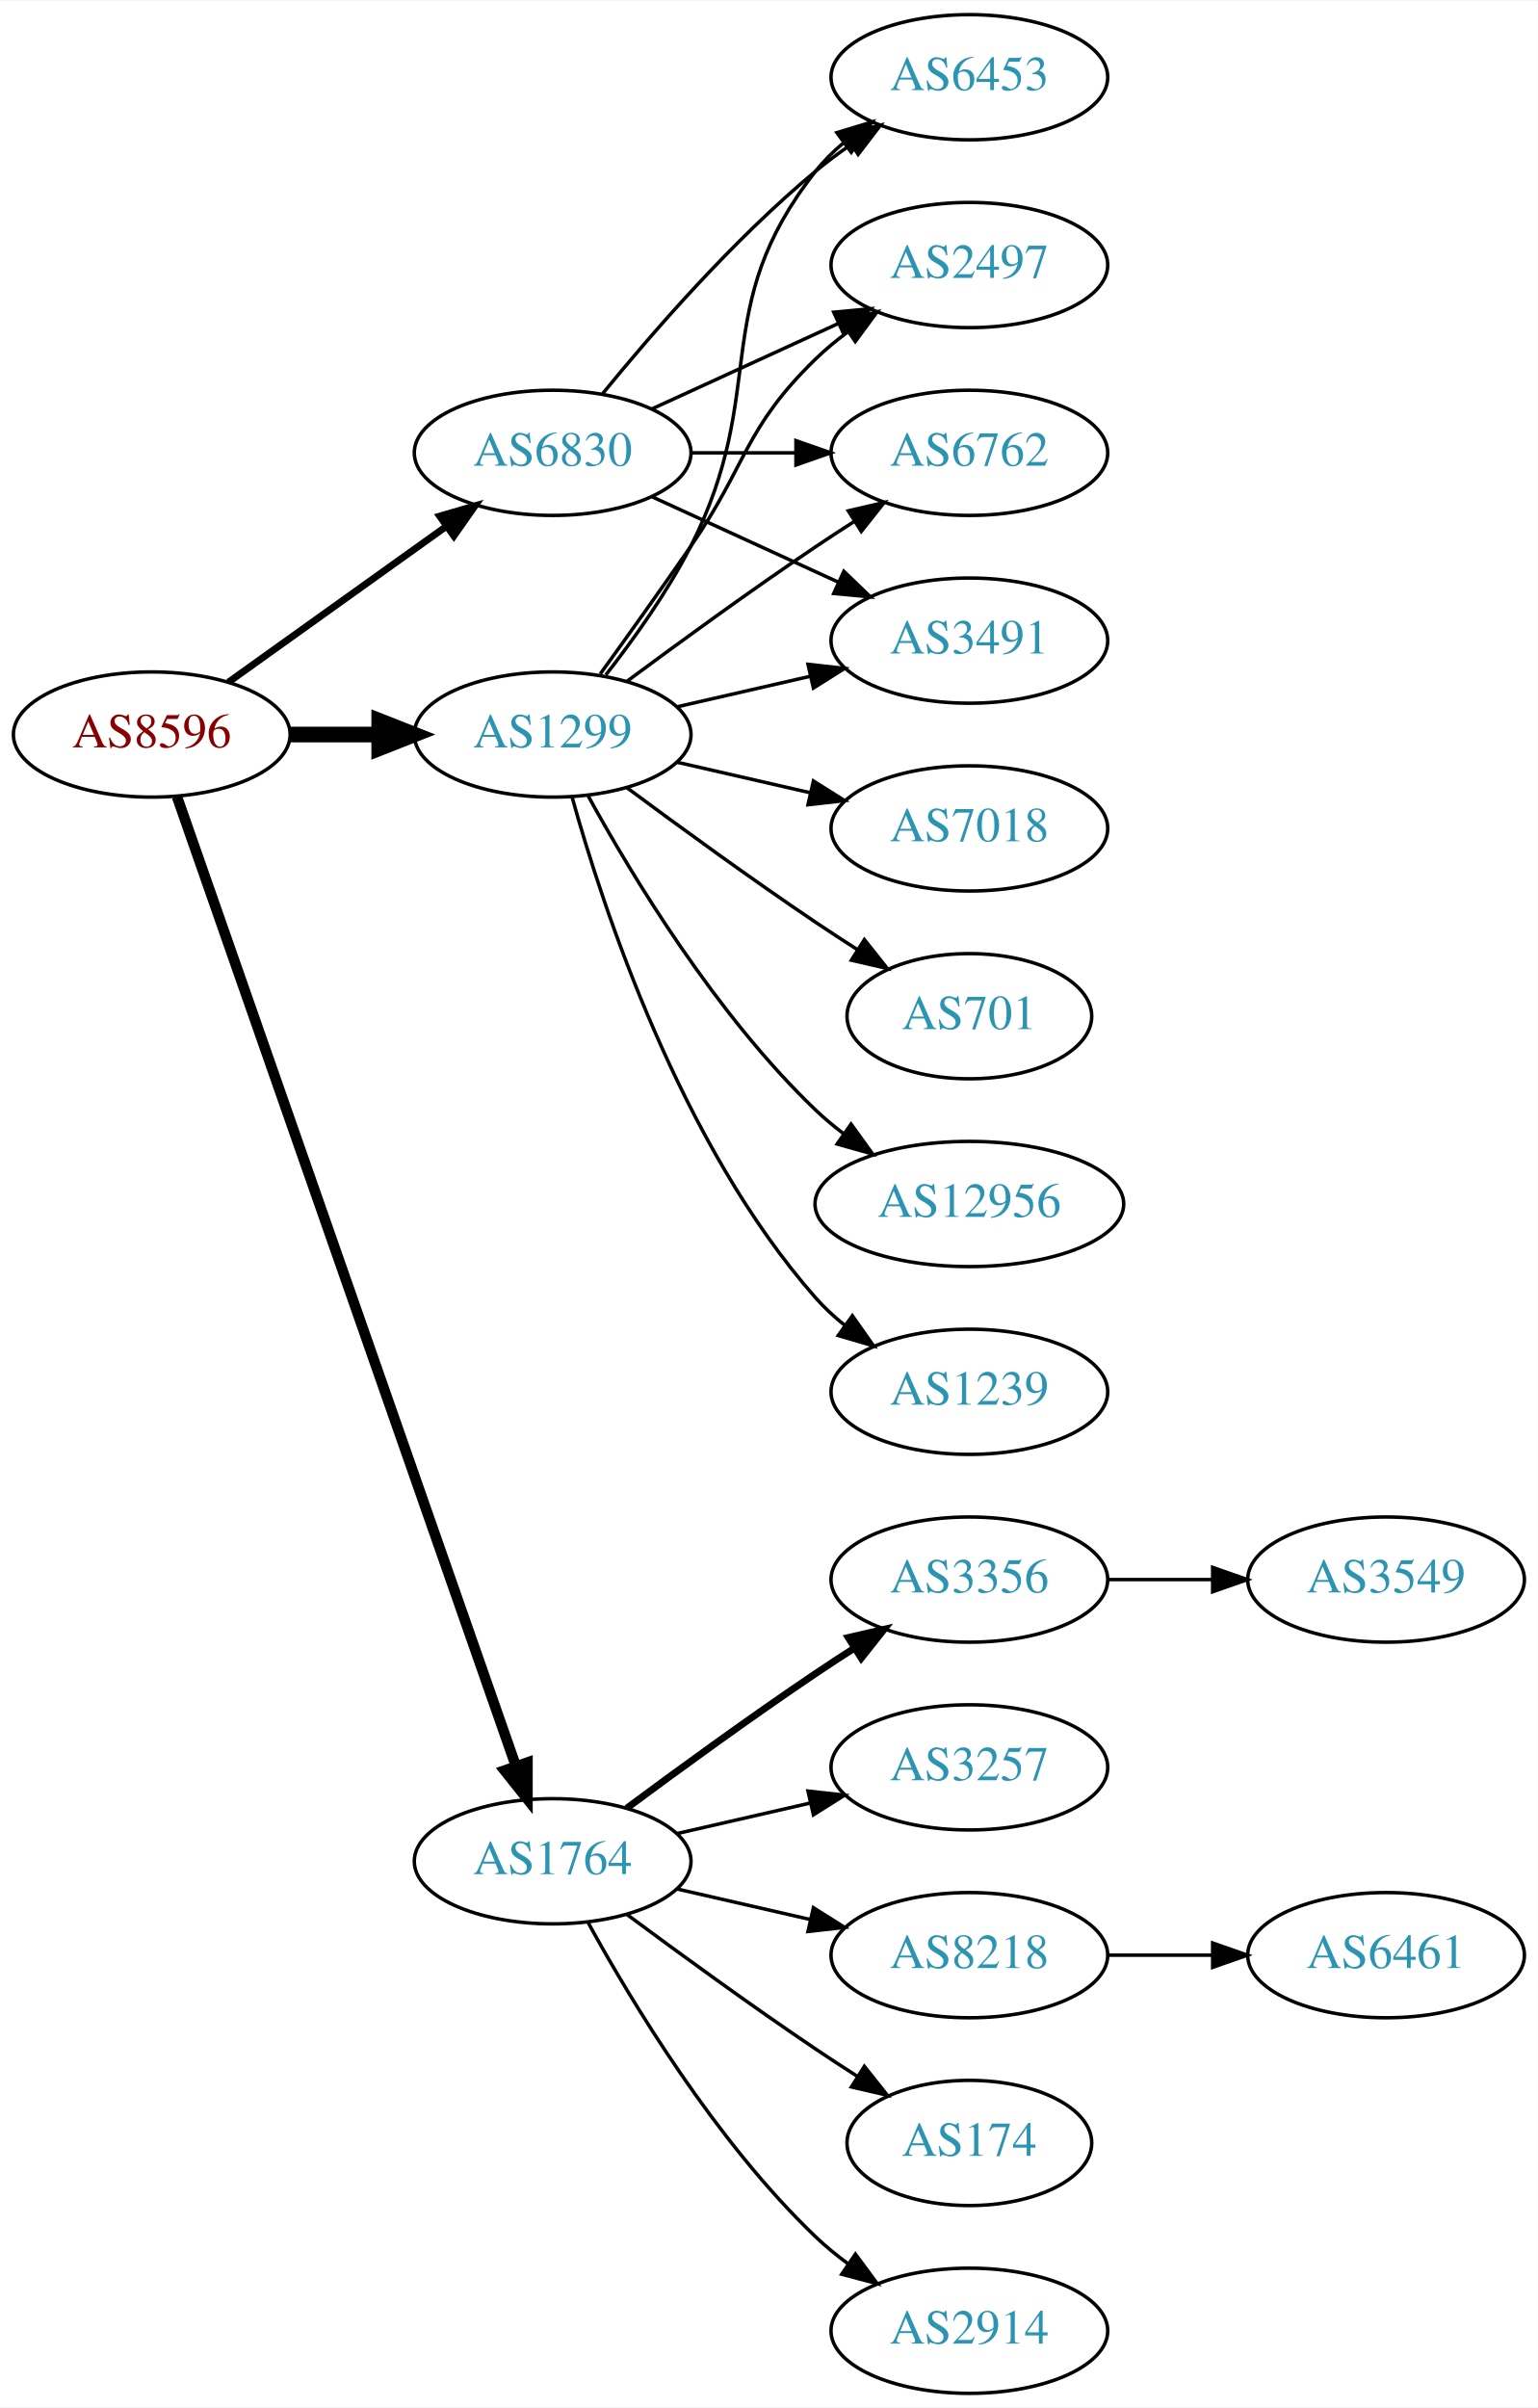
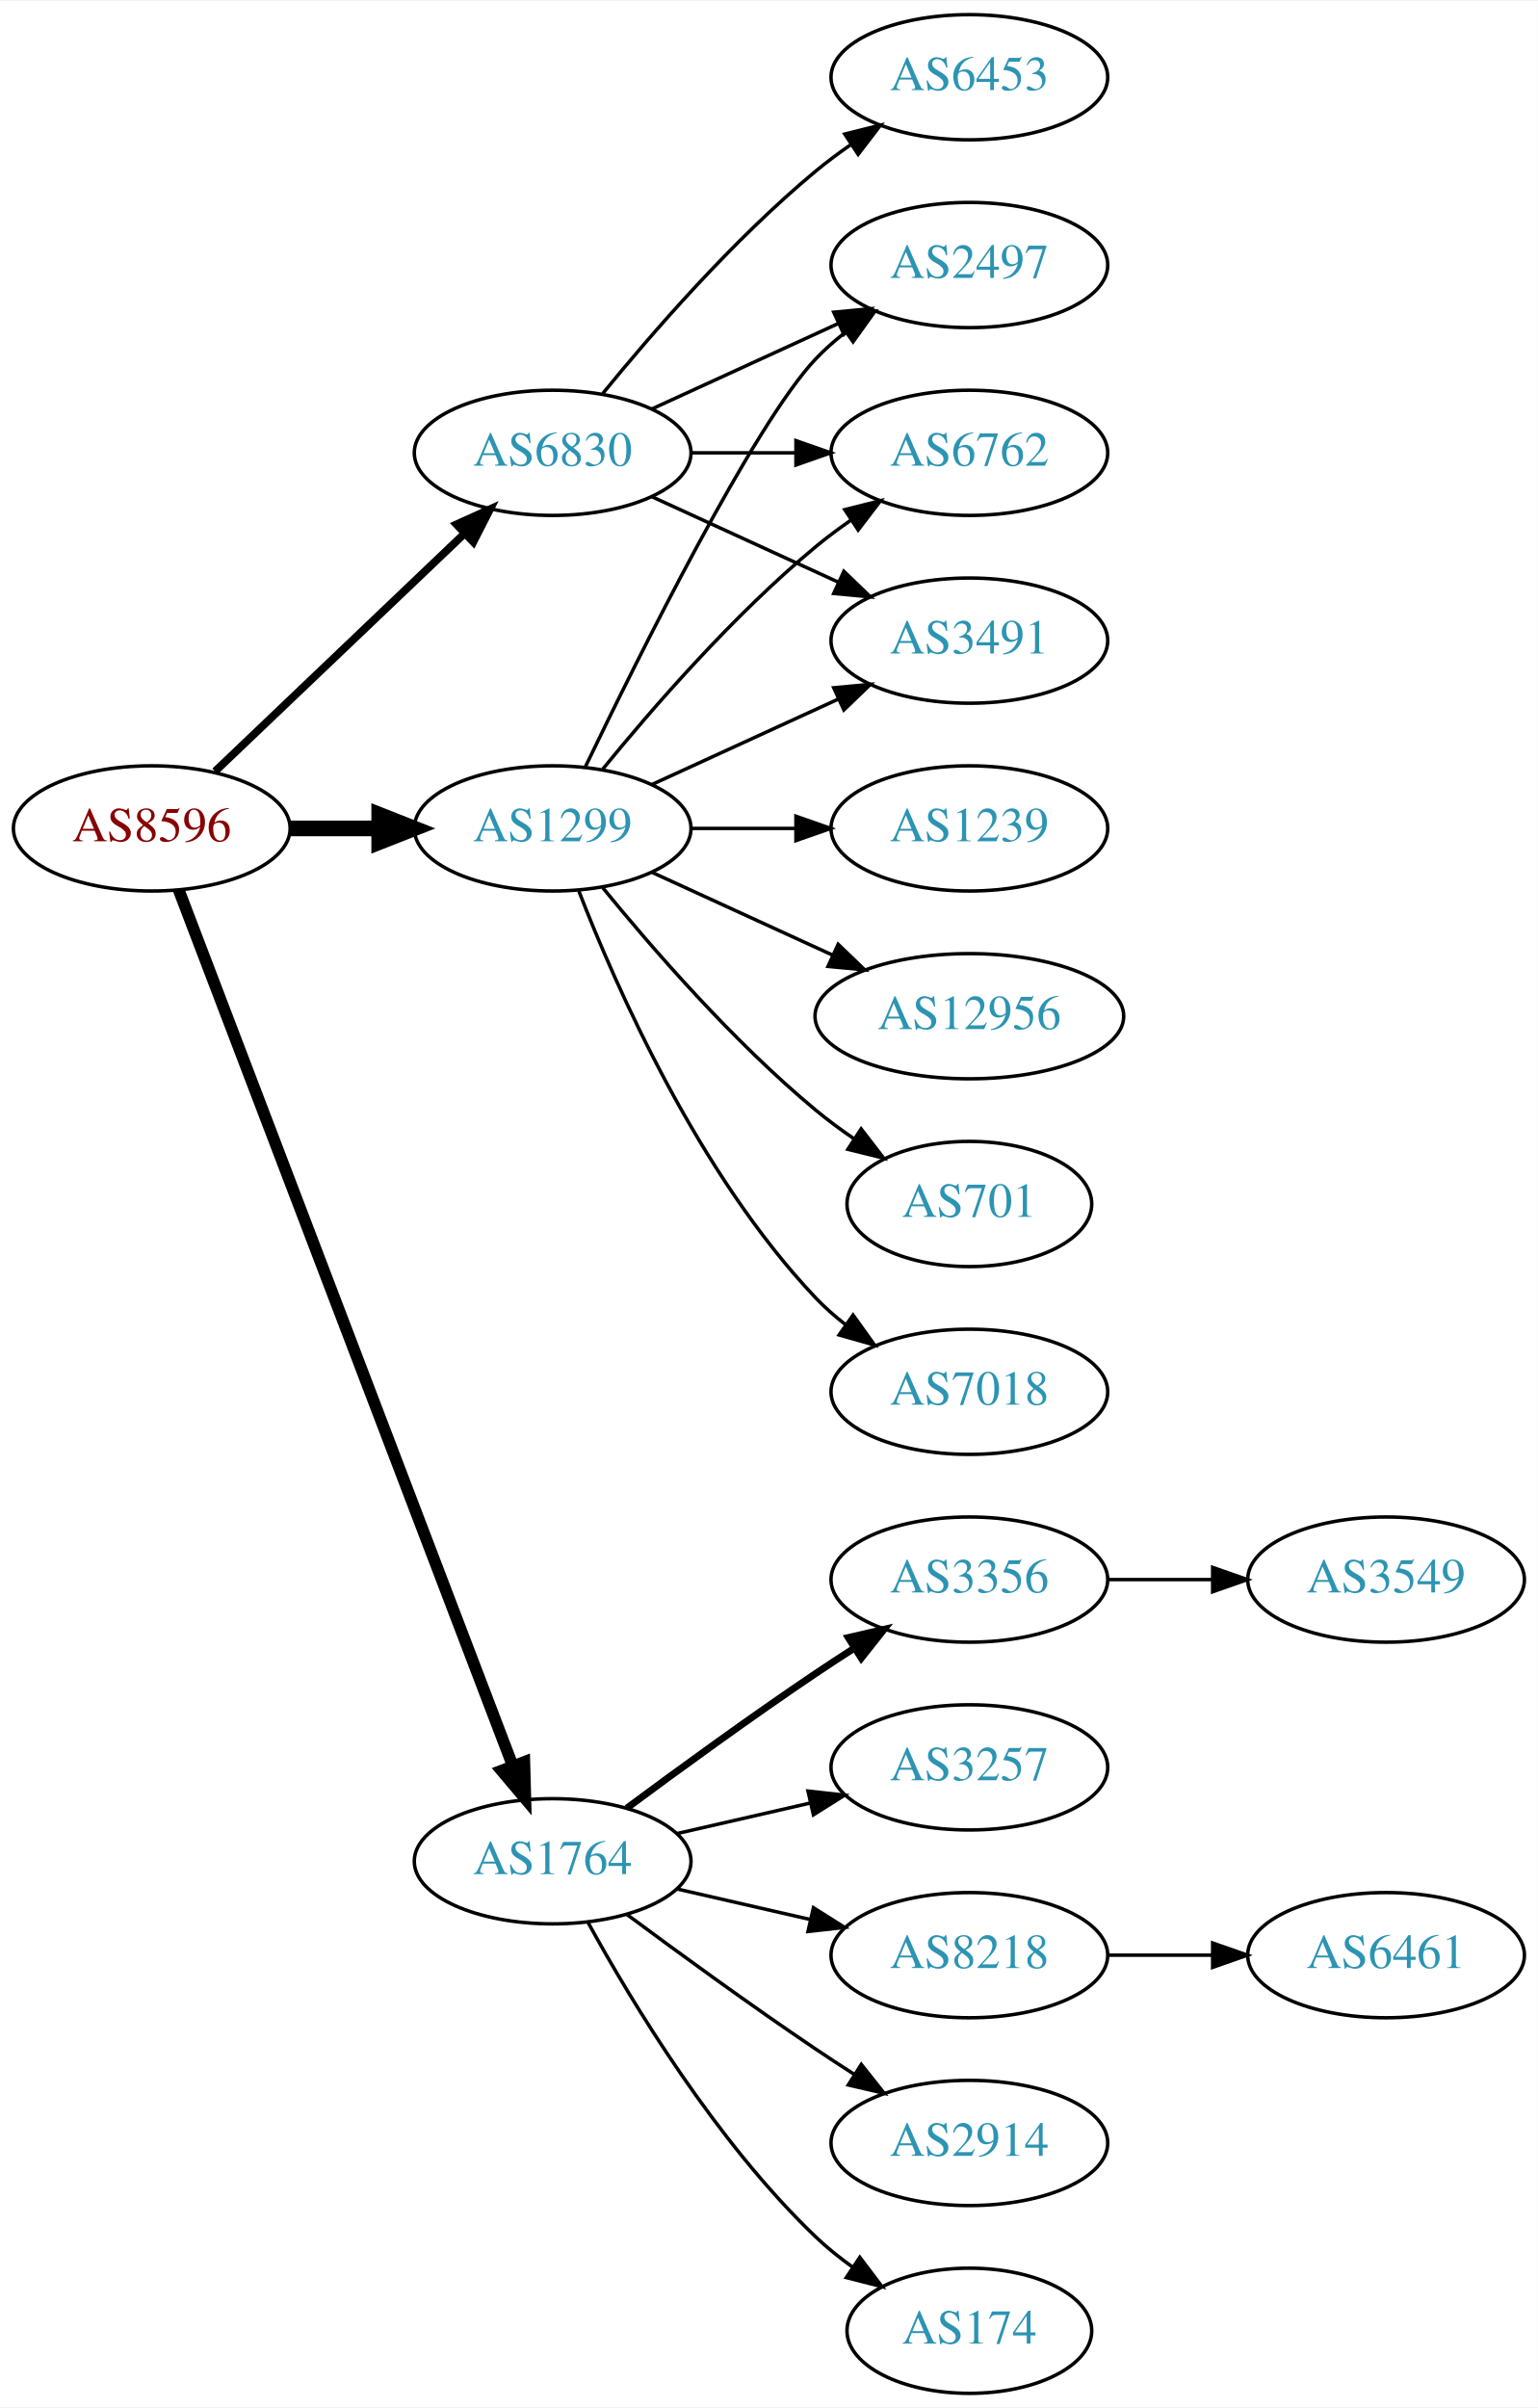
<svg xmlns="http://www.w3.org/2000/svg" xmlns:xlink="http://www.w3.org/1999/xlink" width="442pt" height="692pt" viewBox="0.00 0.00 442.27 692.00">
  <g id="graph0" class="graph" transform="scale(1 1) rotate(0) translate(4 688)">
    <polygon fill="white" stroke="none" points="-4,4 -4,-688 438.271,-688 438.271,4 -4,4" />
    <g id="node1" class="node">
      <g id="a_node1">
        <a xlink:href="/asn/8596" xlink:title="AS8596 ~ hotze.com GmbH [AT]">
-           <ellipse fill="#ffffff" stroke="black" cx="39.647" cy="-477" rx="39.794" ry="18" />
-           <text text-anchor="middle" x="39.647" y="-473.3" font-family="Times,serif" font-size="14.00" fill="#880000">AS8596</text>
+           <ellipse fill="#ffffff" stroke="black" cx="39.647" cy="-450" rx="39.794" ry="18" />
+           <text text-anchor="middle" x="39.647" y="-446.3" font-family="Times,serif" font-size="14.00" fill="#880000">AS8596</text>
        </a>
      </g>
    </g>
    <g id="node2" class="node">
      <g id="a_node2">
        <a xlink:href="/asn/1299" xlink:title="AS1299 ~ Telia Carrier [EU]">
-           <ellipse fill="#ffffff" stroke="black" cx="154.939" cy="-477" rx="39.794" ry="18" />
-           <text text-anchor="middle" x="154.939" y="-473.3" font-family="Times,serif" font-size="14.00" fill="#2c94b3">AS1299</text>
+           <ellipse fill="#ffffff" stroke="black" cx="154.939" cy="-450" rx="39.794" ry="18" />
+           <text text-anchor="middle" x="154.939" y="-446.3" font-family="Times,serif" font-size="14.00" fill="#2c94b3">AS1299</text>
        </a>
      </g>
    </g>
    <g id="edge1" class="edge">
-       <path fill="none" stroke="black" stroke-width="4.5" d="M79.319,-477C87.522,-477 96.286,-477 104.818,-477" />
-       <polygon fill="black" stroke="black" stroke-width="4.5" points="105.057,-480.938 115.057,-477 105.057,-473.063 105.057,-480.938" />
+       <path fill="none" stroke="black" stroke-width="4.5" d="M79.319,-450C87.522,-450 96.286,-450 104.818,-450" />
+       <polygon fill="black" stroke="black" stroke-width="4.5" points="105.057,-453.938 115.057,-450 105.057,-446.063 105.057,-453.938" />
    </g>
    <g id="node3" class="node">
      <g id="a_node3">
        <a xlink:href="/asn/1764" xlink:title="AS1764 ~ NEXTLAYER-AS [AT]">
          <ellipse fill="#ffffff" stroke="black" cx="154.939" cy="-153" rx="39.794" ry="18" />
          <text text-anchor="middle" x="154.939" y="-149.3" font-family="Times,serif" font-size="14.00" fill="#2c94b3">AS1764</text>
        </a>
      </g>
    </g>
    <g id="edge2" class="edge">
-       <path fill="none" stroke="black" stroke-width="3" d="M46.899,-459.119C65.701,-405.349 121.815,-244.871 144.383,-180.33" />
-       <polygon fill="black" stroke="black" stroke-width="3" points="147.709,-181.421 147.706,-170.826 141.102,-179.11 147.709,-181.421" />
+       <path fill="none" stroke="black" stroke-width="3.375" d="M47.394,-432.311C66.397,-382.493 120.468,-240.746 143.425,-180.564" />
+       <polygon fill="black" stroke="black" stroke-width="3.375" points="146.79,-181.563 147.084,-170.972 140.25,-179.068 146.79,-181.563" />
    </g>
    <g id="node4" class="node">
      <g id="a_node4">
        <a xlink:href="/asn/6830" xlink:title="AS6830 ~ LGI-UPC [AT]">
          <ellipse fill="#ffffff" stroke="black" cx="154.939" cy="-558" rx="39.794" ry="18" />
          <text text-anchor="middle" x="154.939" y="-554.3" font-family="Times,serif" font-size="14.00" fill="#2c94b3">AS6830</text>
        </a>
      </g>
    </g>
    <g id="edge3" class="edge">
-       <path fill="none" stroke="black" stroke-width="2" d="M61.691,-492.046C79.305,-504.639 104.643,-522.755 124.309,-536.816" />
-       <polygon fill="black" stroke="black" stroke-width="2" points="122.453,-539.791 132.624,-542.76 126.525,-534.097 122.453,-539.791" />
+       <path fill="none" stroke="black" stroke-width="2.25" d="M57.853,-466.403C76.928,-484.587 107.849,-514.063 129.446,-534.651" />
+       <polygon fill="black" stroke="black" stroke-width="2.25" points="127.289,-537.43 136.942,-541.797 132.119,-532.363 127.289,-537.43" />
    </g>
    <g id="node5" class="node">
      <g id="a_node5">
        <a xlink:href="/asn/2497" xlink:title="AS2497 ~ Internet Initiative Japan Inc. [JP]">
          <ellipse fill="#ffffff" stroke="black" cx="274.782" cy="-612" rx="39.794" ry="18" />
          <text text-anchor="middle" x="274.782" y="-608.3" font-family="Times,serif" font-size="14.00" fill="#2c94b3">AS2497</text>
        </a>
      </g>
    </g>
    <g id="edge4" class="edge">
-       <path fill="none" stroke="black" d="M168.619,-494.406C176.234,-504.937 186.067,-518.67 194.586,-531 210.982,-554.731 209.893,-564.906 230.586,-585 233.431,-587.763 236.605,-590.386 239.905,-592.834" />
-       <polygon fill="black" stroke="black" points="238.022,-595.786 248.253,-598.538 241.97,-590.006 238.022,-595.786" />
+       <path fill="none" stroke="black" d="M164.287,-467.595C179.754,-499.732 212.899,-566.34 230.586,-585 233.172,-587.728 236.089,-590.294 239.157,-592.677" />
+       <polygon fill="black" stroke="black" points="237.312,-595.658 247.506,-598.543 241.336,-589.93 237.312,-595.658" />
    </g>
    <g id="node6" class="node">
      <g id="a_node6">
-         <a xlink:href="/asn/1239" xlink:title="AS1239 ~ Sprint [US]">
+         <a xlink:href="/asn/7018" xlink:title="AS7018 ~ AT&amp;T Services, Inc. [US]">
          <ellipse fill="#ffffff" stroke="black" cx="274.782" cy="-288" rx="39.794" ry="18" />
-           <text text-anchor="middle" x="274.782" y="-284.3" font-family="Times,serif" font-size="14.00" fill="#2c94b3">AS1239</text>
+           <text text-anchor="middle" x="274.782" y="-284.3" font-family="Times,serif" font-size="14.00" fill="#2c94b3">AS7018</text>
        </a>
      </g>
    </g>
    <g id="edge5" class="edge">
-       <path fill="none" stroke="black" d="M160.512,-459.054C169.418,-427.005 191.702,-359.158 230.586,-315 233.07,-312.179 235.92,-309.551 238.945,-307.129" />
-       <polygon fill="black" stroke="black" points="241.131,-309.869 247.234,-301.209 237.063,-304.172 241.131,-309.869" />
+       <path fill="none" stroke="black" d="M162.463,-432.006C173.213,-404.272 196.87,-350.571 230.586,-315 233.172,-312.272 236.089,-309.706 239.157,-307.323" />
+       <polygon fill="black" stroke="black" points="241.336,-310.07 247.506,-301.457 237.312,-304.342 241.336,-310.07" />
    </g>
    <g id="node7" class="node">
      <g id="a_node7">
+         <a xlink:href="/asn/1239" xlink:title="AS1239 ~ Sprint [US]">
+           <ellipse fill="#ffffff" stroke="black" cx="274.782" cy="-450" rx="39.794" ry="18" />
+           <text text-anchor="middle" x="274.782" y="-446.3" font-family="Times,serif" font-size="14.00" fill="#2c94b3">AS1239</text>
+         </a>
+       </g>
+     </g>
+     <g id="edge6" class="edge">
+       <path fill="none" stroke="black" d="M194.852,-450C204.405,-450 214.755,-450 224.718,-450" />
+       <polygon fill="black" stroke="black" points="224.91,-453.5 234.91,-450 224.91,-446.5 224.91,-453.5" />
+     </g>
+     <g id="node8" class="node">
+       <g id="a_node8">
        <a xlink:href="/asn/6762" xlink:title="AS6762 ~ TELECOM ITALIA SPARKLE S.p.A. [IT]">
          <ellipse fill="#ffffff" stroke="black" cx="274.782" cy="-558" rx="39.794" ry="18" />
          <text text-anchor="middle" x="274.782" y="-554.3" font-family="Times,serif" font-size="14.00" fill="#2c94b3">AS6762</text>
        </a>
      </g>
    </g>
-     <g id="edge6" class="edge">
-       <path fill="none" stroke="black" d="M176.27,-492.277C191.132,-503.304 211.877,-518.407 230.586,-531 234.135,-533.389 237.885,-535.839 241.634,-538.242" />
-       <polygon fill="black" stroke="black" points="239.96,-541.325 250.282,-543.712 243.702,-535.409 239.96,-541.325" />
-     </g>
-     <g id="node8" class="node">
-       <g id="a_node8">
+     <g id="edge7" class="edge">
+       <path fill="none" stroke="black" d="M169.358,-467.065C183.473,-484.375 206.888,-511.345 230.586,-531 233.802,-533.668 237.303,-536.27 240.873,-538.741" />
+       <polygon fill="black" stroke="black" points="238.951,-541.666 249.23,-544.236 242.797,-535.817 238.951,-541.666" />
+     </g>
+     <g id="node9" class="node">
+       <g id="a_node9">
        <a xlink:href="/asn/3491" xlink:title="AS3491 ~ PCCW Global, Inc. [US]">
          <ellipse fill="#ffffff" stroke="black" cx="274.782" cy="-504" rx="39.794" ry="18" />
          <text text-anchor="middle" x="274.782" y="-500.3" font-family="Times,serif" font-size="14.00" fill="#2c94b3">AS3491</text>
        </a>
      </g>
    </g>
-     <g id="edge7" class="edge">
-       <path fill="none" stroke="black" d="M190.659,-484.955C202.659,-487.704 216.28,-490.825 228.972,-493.733" />
-       <polygon fill="black" stroke="black" points="228.375,-497.187 238.904,-496.009 229.938,-490.364 228.375,-497.187" />
-     </g>
-     <g id="node9" class="node">
-       <g id="a_node9">
-         <a xlink:href="/asn/7018" xlink:title="AS7018 ~ AT&amp;T Services, Inc. [US]">
-           <ellipse fill="#ffffff" stroke="black" cx="274.782" cy="-450" rx="39.794" ry="18" />
-           <text text-anchor="middle" x="274.782" y="-446.3" font-family="Times,serif" font-size="14.00" fill="#2c94b3">AS7018</text>
-         </a>
-       </g>
-     </g>
    <g id="edge8" class="edge">
-       <path fill="none" stroke="black" d="M190.659,-469.045C202.659,-466.296 216.28,-463.175 228.972,-460.267" />
-       <polygon fill="black" stroke="black" points="229.938,-463.636 238.904,-457.991 228.375,-456.813 229.938,-463.636" />
+       <path fill="none" stroke="black" d="M183.568,-462.661C199.525,-469.973 219.796,-479.261 237.079,-487.181" />
+       <polygon fill="black" stroke="black" points="235.777,-490.435 246.326,-491.419 238.693,-484.071 235.777,-490.435" />
    </g>
    <g id="node10" class="node">
      <g id="a_node10">
-         <a xlink:href="/asn/701" xlink:title="AS701 ~ UUNET [US]">
-           <ellipse fill="#ffffff" stroke="black" cx="274.782" cy="-396" rx="35.194" ry="18" />
-           <text text-anchor="middle" x="274.782" y="-392.3" font-family="Times,serif" font-size="14.00" fill="#2c94b3">AS701</text>
+         <a xlink:href="/asn/12956" xlink:title="AS12956 ~ TELXIUS [ES]">
+           <ellipse fill="#ffffff" stroke="black" cx="274.782" cy="-396" rx="44.393" ry="18" />
+           <text text-anchor="middle" x="274.782" y="-392.3" font-family="Times,serif" font-size="14.00" fill="#2c94b3">AS12956</text>
        </a>
      </g>
    </g>
    <g id="edge9" class="edge">
-       <path fill="none" stroke="black" d="M176.27,-461.723C191.132,-450.696 211.877,-435.593 230.586,-423 234.403,-420.431 238.453,-417.79 242.484,-415.214" />
-       <polygon fill="black" stroke="black" points="244.588,-418.025 251.178,-409.729 240.853,-412.105 244.588,-418.025" />
+       <path fill="none" stroke="black" d="M183.568,-437.339C199.066,-430.238 218.633,-421.272 235.579,-413.506" />
+       <polygon fill="black" stroke="black" points="237.049,-416.683 244.682,-409.335 234.133,-410.319 237.049,-416.683" />
    </g>
    <g id="node11" class="node">
      <g id="a_node11">
-         <a xlink:href="/asn/12956" xlink:title="AS12956 ~ TELXIUS [ES]">
-           <ellipse fill="#ffffff" stroke="black" cx="274.782" cy="-342" rx="44.393" ry="18" />
-           <text text-anchor="middle" x="274.782" y="-338.3" font-family="Times,serif" font-size="14.00" fill="#2c94b3">AS12956</text>
+         <a xlink:href="/asn/701" xlink:title="AS701 ~ UUNET [US]">
+           <ellipse fill="#ffffff" stroke="black" cx="274.782" cy="-342" rx="35.194" ry="18" />
+           <text text-anchor="middle" x="274.782" y="-338.3" font-family="Times,serif" font-size="14.00" fill="#2c94b3">AS701</text>
        </a>
      </g>
    </g>
    <g id="edge10" class="edge">
-       <path fill="none" stroke="black" d="M165.181,-459.287C177.726,-436.439 201.903,-396.389 230.586,-369 233.092,-366.607 235.844,-364.313 238.706,-362.145" />
-       <polygon fill="black" stroke="black" points="240.758,-364.982 246.956,-356.39 236.752,-359.241 240.758,-364.982" />
+       <path fill="none" stroke="black" d="M169.358,-432.935C183.473,-415.625 206.888,-388.655 230.586,-369 234.049,-366.128 237.842,-363.331 241.696,-360.692" />
+       <polygon fill="black" stroke="black" points="243.658,-363.592 250.129,-355.203 239.839,-357.725 243.658,-363.592" />
    </g>
    <g id="node12" class="node">
      <g id="a_node12">
+         <a xlink:href="/asn/174" xlink:title="AS174 ~ Cogent Communications [US]">
+           <ellipse fill="#ffffff" stroke="black" cx="274.782" cy="-18" rx="35.194" ry="18" />
+           <text text-anchor="middle" x="274.782" y="-14.3" font-family="Times,serif" font-size="14.00" fill="#2c94b3">AS174</text>
+         </a>
+       </g>
+     </g>
+     <g id="edge11" class="edge">
+       <path fill="none" stroke="black" d="M165.181,-135.287C177.726,-112.439 201.903,-72.389 230.586,-45 233.84,-41.893 237.507,-38.954 241.293,-36.24" />
+       <polygon fill="black" stroke="black" points="243.271,-39.128 249.661,-30.678 239.396,-33.299 243.271,-39.128" />
+     </g>
+     <g id="node13" class="node">
+       <g id="a_node13">
+         <a xlink:href="/asn/3356" xlink:title="AS3356 ~ Level 3 Parent, LLC [US]">
+           <ellipse fill="#ffffff" stroke="black" cx="274.782" cy="-234" rx="39.794" ry="18" />
+           <text text-anchor="middle" x="274.782" y="-230.3" font-family="Times,serif" font-size="14.00" fill="#2c94b3">AS3356</text>
+         </a>
+       </g>
+     </g>
+     <g id="edge12" class="edge">
+       <path fill="none" stroke="black" stroke-width="2" d="M176.27,-168.277C191.132,-179.304 211.877,-194.407 230.586,-207 234.135,-209.389 237.885,-211.839 241.634,-214.242" />
+       <polygon fill="black" stroke="black" stroke-width="2" points="239.96,-217.325 250.282,-219.712 243.702,-211.409 239.96,-217.325" />
+     </g>
+     <g id="node14" class="node">
+       <g id="a_node14">
+         <a xlink:href="/asn/3257" xlink:title="AS3257 ~ GTT [DE]">
+           <ellipse fill="#ffffff" stroke="black" cx="274.782" cy="-180" rx="39.794" ry="18" />
+           <text text-anchor="middle" x="274.782" y="-176.3" font-family="Times,serif" font-size="14.00" fill="#2c94b3">AS3257</text>
+         </a>
+       </g>
+     </g>
+     <g id="edge13" class="edge">
+       <path fill="none" stroke="black" d="M190.659,-160.955C202.659,-163.704 216.28,-166.825 228.972,-169.733" />
+       <polygon fill="black" stroke="black" points="228.375,-173.187 238.904,-172.009 229.938,-166.364 228.375,-173.187" />
+     </g>
+     <g id="node15" class="node">
+       <g id="a_node15">
+         <a xlink:href="/asn/8218" xlink:title="AS8218 ~ legacy Neotelecoms [FR]">
+           <ellipse fill="#ffffff" stroke="black" cx="274.782" cy="-126" rx="39.794" ry="18" />
+           <text text-anchor="middle" x="274.782" y="-122.3" font-family="Times,serif" font-size="14.00" fill="#2c94b3">AS8218</text>
+         </a>
+       </g>
+     </g>
+     <g id="edge14" class="edge">
+       <path fill="none" stroke="black" d="M190.659,-145.045C202.659,-142.296 216.28,-139.175 228.972,-136.267" />
+       <polygon fill="black" stroke="black" points="229.938,-139.636 238.904,-133.991 228.375,-132.813 229.938,-139.636" />
+     </g>
+     <g id="node16" class="node">
+       <g id="a_node16">
+         <a xlink:href="/asn/2914" xlink:title="AS2914 ~ NTT America, Inc. [US]">
+           <ellipse fill="#ffffff" stroke="black" cx="274.782" cy="-72" rx="39.794" ry="18" />
+           <text text-anchor="middle" x="274.782" y="-68.3" font-family="Times,serif" font-size="14.00" fill="#2c94b3">AS2914</text>
+         </a>
+       </g>
+     </g>
+     <g id="edge15" class="edge">
+       <path fill="none" stroke="black" d="M176.27,-137.723C191.132,-126.696 211.877,-111.593 230.586,-99 234.135,-96.611 237.885,-94.161 241.634,-91.758" />
+       <polygon fill="black" stroke="black" points="243.702,-94.591 250.282,-86.288 239.96,-88.675 243.702,-94.591" />
+     </g>
+     <g id="edge20" class="edge">
+       <path fill="none" stroke="black" d="M183.568,-570.661C199.525,-577.973 219.796,-587.261 237.079,-595.181" />
+       <polygon fill="black" stroke="black" points="235.777,-598.435 246.326,-599.419 238.693,-592.071 235.777,-598.435" />
+     </g>
+     <g id="edge19" class="edge">
+       <path fill="none" stroke="black" d="M194.852,-558C204.405,-558 214.755,-558 224.718,-558" />
+       <polygon fill="black" stroke="black" points="224.91,-561.5 234.91,-558 224.91,-554.5 224.91,-561.5" />
+     </g>
+     <g id="edge18" class="edge">
+       <path fill="none" stroke="black" d="M183.568,-545.339C199.525,-538.027 219.796,-528.739 237.079,-520.819" />
+       <polygon fill="black" stroke="black" points="238.693,-523.929 246.326,-516.581 235.777,-517.565 238.693,-523.929" />
+     </g>
+     <g id="node19" class="node">
+       <g id="a_node19">
        <a xlink:href="/asn/6453" xlink:title="AS6453 ~ TATA COMMUNICATIONS (AMERICA) INC [US]">
          <ellipse fill="#ffffff" stroke="black" cx="274.782" cy="-666" rx="39.794" ry="18" />
          <text text-anchor="middle" x="274.782" y="-662.3" font-family="Times,serif" font-size="14.00" fill="#2c94b3">AS6453</text>
        </a>
      </g>
    </g>
-     <g id="edge11" class="edge">
-       <path fill="none" stroke="black" d="M170.236,-494.14C178.222,-504.353 187.884,-517.853 194.586,-531 217.566,-576.077 199.287,-599.246 230.586,-639 232.911,-641.953 235.655,-644.67 238.614,-647.147" />
-       <polygon fill="black" stroke="black" points="236.673,-650.064 246.81,-653.145 240.807,-644.415 236.673,-650.064" />
-     </g>
-     <g id="node13" class="node">
-       <g id="a_node13">
-         <a xlink:href="/asn/2914" xlink:title="AS2914 ~ NTT America, Inc. [US]">
-           <ellipse fill="#ffffff" stroke="black" cx="274.782" cy="-18" rx="39.794" ry="18" />
-           <text text-anchor="middle" x="274.782" y="-14.3" font-family="Times,serif" font-size="14.00" fill="#2c94b3">AS2914</text>
-         </a>
-       </g>
-     </g>
-     <g id="edge12" class="edge">
-       <path fill="none" stroke="black" d="M165.181,-135.287C177.726,-112.439 201.903,-72.389 230.586,-45 233.454,-42.261 236.643,-39.653 239.952,-37.215" />
-       <polygon fill="black" stroke="black" points="242.015,-40.044 248.311,-31.523 238.076,-34.258 242.015,-40.044" />
-     </g>
-     <g id="node14" class="node">
-       <g id="a_node14">
-         <a xlink:href="/asn/3356" xlink:title="AS3356 ~ Level 3 Parent, LLC [US]">
-           <ellipse fill="#ffffff" stroke="black" cx="274.782" cy="-234" rx="39.794" ry="18" />
-           <text text-anchor="middle" x="274.782" y="-230.3" font-family="Times,serif" font-size="14.00" fill="#2c94b3">AS3356</text>
-         </a>
-       </g>
-     </g>
-     <g id="edge13" class="edge">
-       <path fill="none" stroke="black" stroke-width="2" d="M176.27,-168.277C191.132,-179.304 211.877,-194.407 230.586,-207 234.135,-209.389 237.885,-211.839 241.634,-214.242" />
-       <polygon fill="black" stroke="black" stroke-width="2" points="239.96,-217.325 250.282,-219.712 243.702,-211.409 239.96,-217.325" />
-     </g>
-     <g id="node15" class="node">
-       <g id="a_node15">
-         <a xlink:href="/asn/3257" xlink:title="AS3257 ~ GTT [DE]">
-           <ellipse fill="#ffffff" stroke="black" cx="274.782" cy="-180" rx="39.794" ry="18" />
-           <text text-anchor="middle" x="274.782" y="-176.3" font-family="Times,serif" font-size="14.00" fill="#2c94b3">AS3257</text>
-         </a>
-       </g>
-     </g>
-     <g id="edge14" class="edge">
-       <path fill="none" stroke="black" d="M190.659,-160.955C202.659,-163.704 216.28,-166.825 228.972,-169.733" />
-       <polygon fill="black" stroke="black" points="228.375,-173.187 238.904,-172.009 229.938,-166.364 228.375,-173.187" />
-     </g>
-     <g id="node16" class="node">
-       <g id="a_node16">
-         <a xlink:href="/asn/8218" xlink:title="AS8218 ~ legacy Neotelecoms [FR]">
-           <ellipse fill="#ffffff" stroke="black" cx="274.782" cy="-126" rx="39.794" ry="18" />
-           <text text-anchor="middle" x="274.782" y="-122.3" font-family="Times,serif" font-size="14.00" fill="#2c94b3">AS8218</text>
-         </a>
-       </g>
-     </g>
-     <g id="edge15" class="edge">
-       <path fill="none" stroke="black" d="M190.659,-145.045C202.659,-142.296 216.28,-139.175 228.972,-136.267" />
-       <polygon fill="black" stroke="black" points="229.938,-139.636 238.904,-133.991 228.375,-132.813 229.938,-139.636" />
+     <g id="edge21" class="edge">
+       <path fill="none" stroke="black" d="M169.358,-575.065C183.473,-592.375 206.888,-619.345 230.586,-639 233.802,-641.668 237.303,-644.27 240.873,-646.741" />
+       <polygon fill="black" stroke="black" points="238.951,-649.666 249.23,-652.236 242.797,-643.817 238.951,-649.666" />
    </g>
    <g id="node17" class="node">
      <g id="a_node17">
-         <a xlink:href="/asn/174" xlink:title="AS174 ~ Cogent Communications [US]">
-           <ellipse fill="#ffffff" stroke="black" cx="274.782" cy="-72" rx="35.194" ry="18" />
-           <text text-anchor="middle" x="274.782" y="-68.3" font-family="Times,serif" font-size="14.00" fill="#2c94b3">AS174</text>
-         </a>
-       </g>
-     </g>
-     <g id="edge16" class="edge">
-       <path fill="none" stroke="black" d="M176.27,-137.723C191.132,-126.696 211.877,-111.593 230.586,-99 234.403,-96.43 238.453,-93.79 242.484,-91.214" />
-       <polygon fill="black" stroke="black" points="244.588,-94.025 251.178,-85.729 240.853,-88.105 244.588,-94.025" />
-     </g>
-     <g id="edge22" class="edge">
-       <path fill="none" stroke="black" d="M183.568,-570.661C199.525,-577.973 219.796,-587.261 237.079,-595.181" />
-       <polygon fill="black" stroke="black" points="235.777,-598.435 246.326,-599.419 238.693,-592.071 235.777,-598.435" />
-     </g>
-     <g id="edge21" class="edge">
-       <path fill="none" stroke="black" d="M194.852,-558C204.405,-558 214.755,-558 224.718,-558" />
-       <polygon fill="black" stroke="black" points="224.91,-561.5 234.91,-558 224.91,-554.5 224.91,-561.5" />
-     </g>
-     <g id="edge19" class="edge">
-       <path fill="none" stroke="black" d="M183.568,-545.339C199.525,-538.027 219.796,-528.739 237.079,-520.819" />
-       <polygon fill="black" stroke="black" points="238.693,-523.929 246.326,-516.581 235.777,-517.565 238.693,-523.929" />
-     </g>
-     <g id="edge20" class="edge">
-       <path fill="none" stroke="black" d="M169.358,-575.065C183.473,-592.375 206.888,-619.345 230.586,-639 233.802,-641.668 237.303,-644.27 240.873,-646.741" />
-       <polygon fill="black" stroke="black" points="238.951,-649.666 249.23,-652.236 242.797,-643.817 238.951,-649.666" />
-     </g>
-     <g id="node18" class="node">
-       <g id="a_node18">
        <a xlink:href="/asn/3549" xlink:title="AS3549 ~ Level 3 Parent, LLC [US]">
          <ellipse fill="#ffffff" stroke="black" cx="394.625" cy="-234" rx="39.794" ry="18" />
          <text text-anchor="middle" x="394.625" y="-230.3" font-family="Times,serif" font-size="14.00" fill="#2c94b3">AS3549</text>
        </a>
      </g>
    </g>
-     <g id="edge17" class="edge">
+     <g id="edge16" class="edge">
      <path fill="none" stroke="black" d="M314.695,-234C324.248,-234 334.598,-234 344.56,-234" />
      <polygon fill="black" stroke="black" points="344.753,-237.5 354.753,-234 344.753,-230.5 344.753,-237.5" />
    </g>
-     <g id="node19" class="node">
-       <g id="a_node19">
+     <g id="node18" class="node">
+       <g id="a_node18">
        <a xlink:href="/asn/6461" xlink:title="AS6461 ~ Zayo Bandwidth [US]">
          <ellipse fill="#ffffff" stroke="black" cx="394.625" cy="-126" rx="39.794" ry="18" />
          <text text-anchor="middle" x="394.625" y="-122.3" font-family="Times,serif" font-size="14.00" fill="#2c94b3">AS6461</text>
        </a>
      </g>
    </g>
-     <g id="edge18" class="edge">
+     <g id="edge17" class="edge">
      <path fill="none" stroke="black" d="M314.695,-126C324.248,-126 334.598,-126 344.56,-126" />
      <polygon fill="black" stroke="black" points="344.753,-129.5 354.753,-126 344.753,-122.5 344.753,-129.5" />
    </g>
  </g>
</svg>
